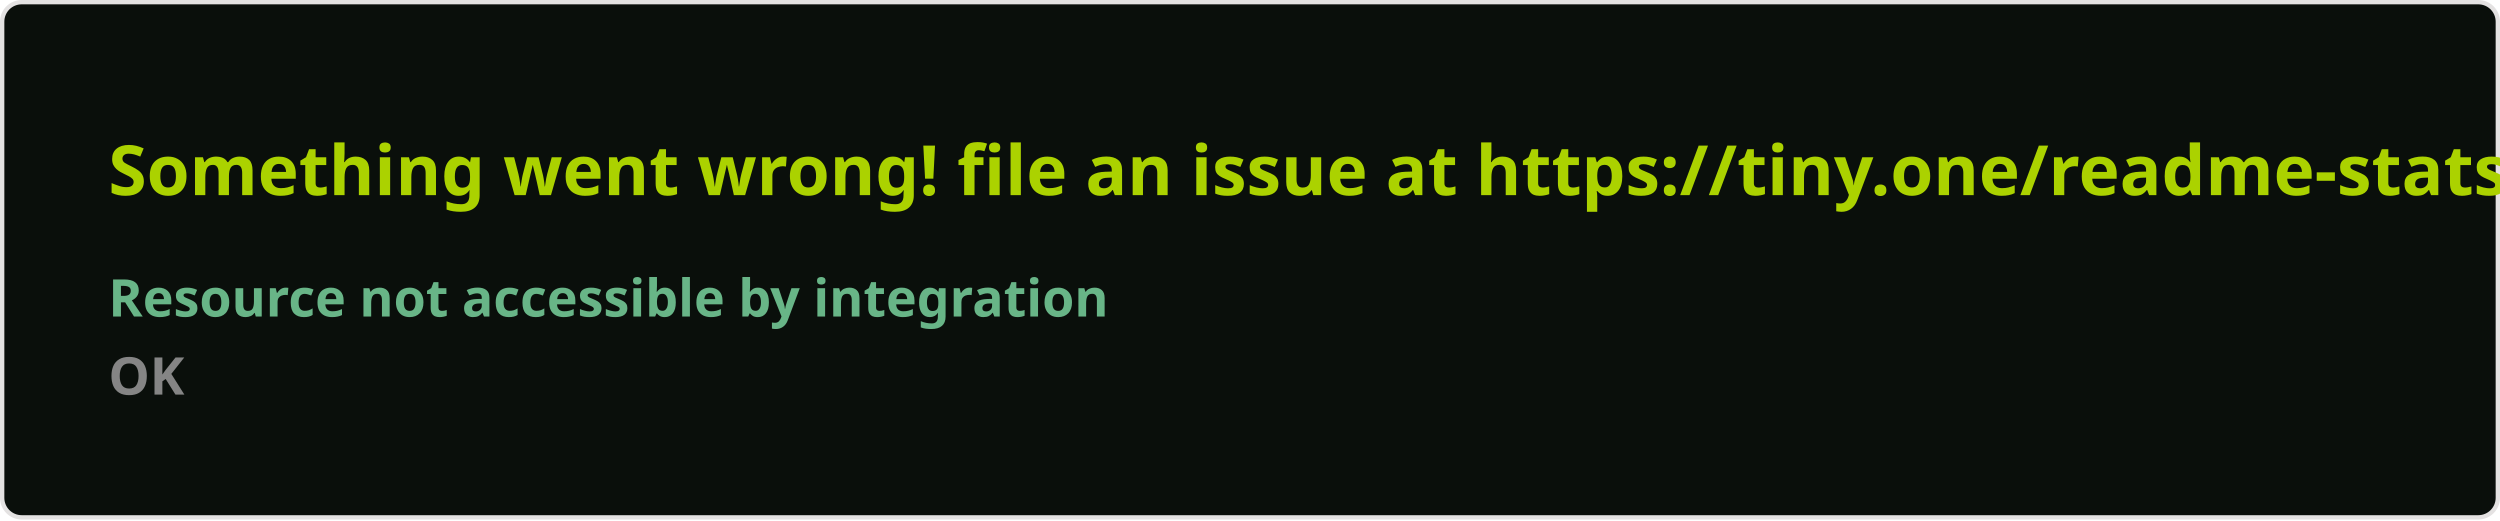
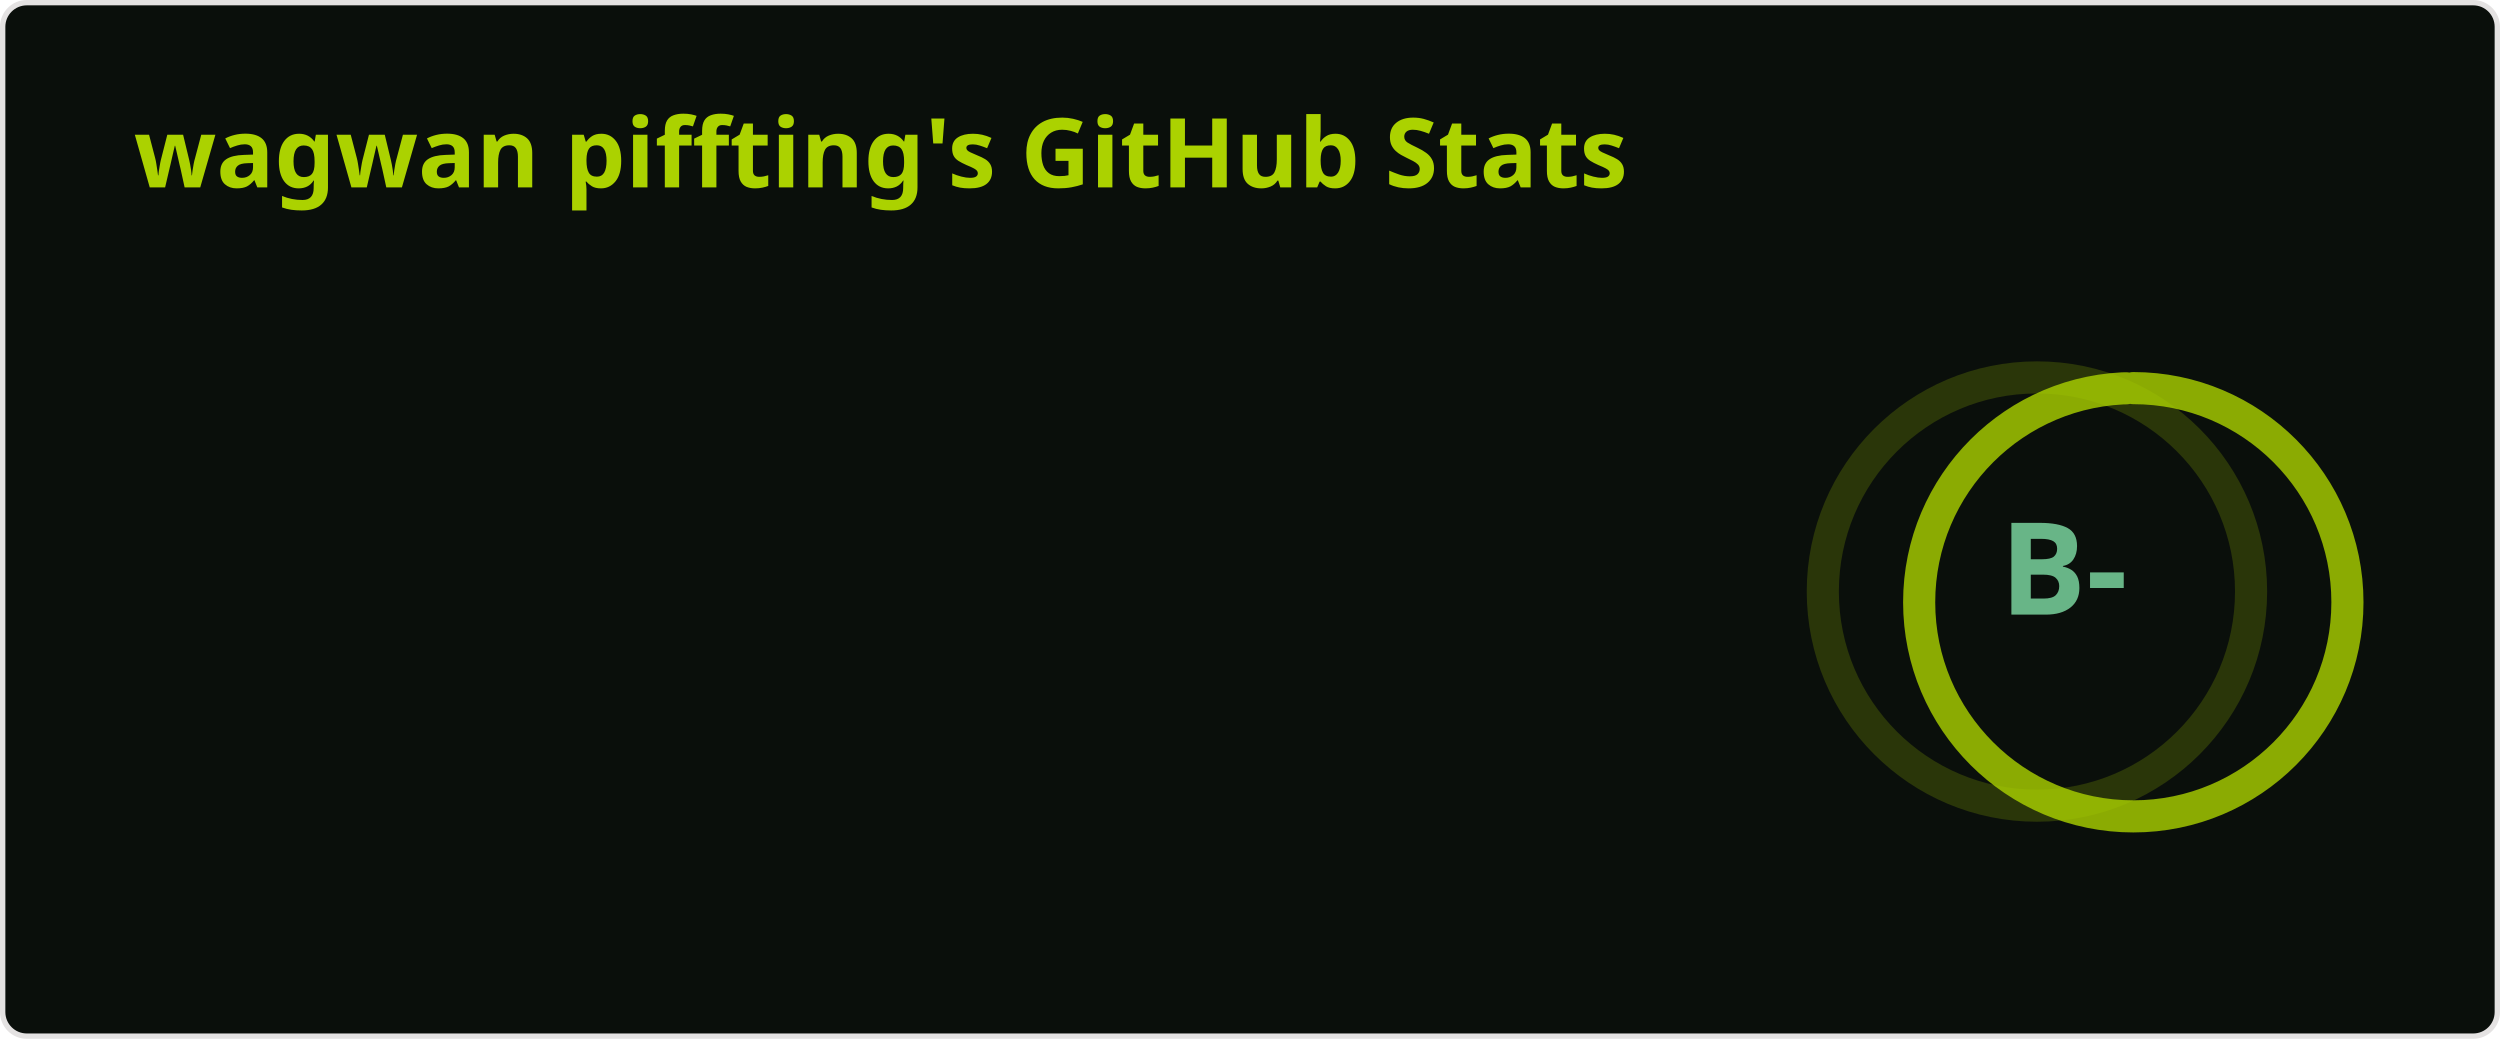
- <svg xmlns="http://www.w3.org/2000/svg" width="576.5" height="120" viewBox="0 0 576.5 120" fill="#0a0f0b">
+ <svg xmlns="http://www.w3.org/2000/svg" width="467" height="195" viewBox="0 0 467 195" fill="none" role="img" aria-labelledby="descId">
  <style>
-     .text { font: 600 16px 'Segoe UI', Ubuntu, Sans-Serif; fill: #abd200 }
-     .small { font: 600 12px 'Segoe UI', Ubuntu, Sans-Serif; fill: #68b587 }
-     .gray { fill: #858585 }
-     </style>
-   <rect x="0.5" y="0.5" width="575.5" height="99%" rx="4.5" fill="#0a0f0b" stroke="#e4e2e2" />
-   <text x="25" y="45" class="text">Something went wrong! file an issue at https://tiny.one/readme-stats</text>
-   <text data-testid="message" x="25" y="55" class="text small">
-     <tspan x="25" dy="18">Resource not accessible by integration</tspan>
-     <tspan x="25" dy="18" class="gray">OK</tspan>
-   </text>
+           .header {
+             font: 600 18px 'Segoe UI', Ubuntu, Sans-Serif;
+             fill: #abd200;
+             animation: fadeInAnimation 0.8s ease-in-out forwards;
+           }
+           @supports(-moz-appearance: auto) {
+             /* Selector detects Firefox */
+             .header { font-size: 15.5px; }
+           }
+           
+     .stat {
+       font: 600 14px 'Segoe UI', Ubuntu, "Helvetica Neue", Sans-Serif; fill: #68b587;
+     }
+     @supports(-moz-appearance: auto) {
+       /* Selector detects Firefox */
+       .stat { font-size:12px; }
+     }
+     .stagger {
+       opacity: 0;
+       animation: fadeInAnimation 0.3s ease-in-out forwards;
+     }
+     .rank-text {
+       font: 800 24px 'Segoe UI', Ubuntu, Sans-Serif; fill: #68b587;
+       animation: scaleInAnimation 0.3s ease-in-out forwards;
+     }
+     .rank-percentile-header {
+       font-size: 14px;
+     }
+     .rank-percentile-text {
+       font-size: 16px;
+     }
+     
+     .not_bold { font-weight: 400 }
+     .bold { font-weight: 700 }
+     .icon {
+       fill: #b7d364;
+       display: block;
+     }
+ 
+     .rank-circle-rim {
+       stroke: #abd200;
+       fill: none;
+       stroke-width: 6;
+       opacity: 0.2;
+     }
+     .rank-circle {
+       stroke: #abd200;
+       stroke-dasharray: 250;
+       fill: none;
+       stroke-width: 6;
+       stroke-linecap: round;
+       opacity: 0.8;
+       transform-origin: -10px 8px;
+       transform: rotate(-90deg);
+       animation: rankAnimation 1s forwards ease-in-out;
+     }
+     
+     @keyframes rankAnimation {
+       from {
+         stroke-dashoffset: 251.327;
+       }
+       to {
+         stroke-dashoffset: 161.384;
+       }
+     }
+   
+   
+ 
+           
+       /* Animations */
+       @keyframes scaleInAnimation {
+         from {
+           transform: translate(-5px, 5px) scale(0);
+         }
+         to {
+           transform: translate(-5px, 5px) scale(1);
+         }
+       }
+       @keyframes fadeInAnimation {
+         from {
+           opacity: 0;
+         }
+         to {
+           opacity: 1;
+         }
+       }
+     
+           
+         </style>
+   <rect data-testid="card-bg" x="0.5" y="0.5" rx="4.5" height="99%" stroke="#e4e2e2" width="466" fill="#0a0f0b" stroke-opacity="1" />
+   <g data-testid="card-title" transform="translate(25, 35)">
+     <g transform="translate(0, 0)">
+       <text x="0" y="0" class="header" data-testid="header">wagwan piffting's GitHub Stats</text>
+     </g>
+   </g>
+   <g data-testid="main-card-body" transform="translate(0, 55)">
+     <g data-testid="rank-circle" transform="translate(390.5, 47.5)">
+       <circle class="rank-circle-rim" cx="-10" cy="8" r="40" />
+       <circle class="rank-circle" cx="-10" cy="8" r="40" />
+       <g class="rank-text">
+         <text x="-5" y="3" alignment-baseline="central" dominant-baseline="central" text-anchor="middle" data-testid="level-rank-icon">
+           B-
+         </text>
+       </g>
+     </g>
+     <svg x="0" y="0">
+       <g transform="translate(0, 0)">
+         <g class="stagger" style="animation-delay: 450ms" transform="translate(25, 0)">
+           <svg data-testid="icon" class="icon" viewBox="0 0 16 16" version="1.1" width="16" height="16">
+             <path fill-rule="evenodd" d="M8 .25a.75.75 0 01.673.418l1.882 3.815 4.21.612a.75.75 0 01.416 1.279l-3.046 2.97.719 4.192a.75.75 0 01-1.088.791L8 12.347l-3.766 1.98a.75.75 0 01-1.088-.79l.72-4.194L.818 6.374a.75.75 0 01.416-1.28l4.21-.611L7.327.668A.75.75 0 018 .25zm0 2.445L6.615 5.5a.75.75 0 01-.564.41l-3.097.45 2.24 2.184a.75.75 0 01.216.664l-.528 3.084 2.769-1.456a.75.75 0 01.698 0l2.77 1.456-.53-3.084a.75.75 0 01.216-.664l2.24-2.183-3.096-.45a.75.75 0 01-.564-.41L8 2.694v.001z" />
+           </svg>
+           <text class="stat  bold" x="25" y="12.5">Total Stars Earned:</text>
+           <text class="stat  bold" x="224.01" y="12.5" data-testid="stars">41</text>
+         </g>
+       </g>
+       <g transform="translate(0, 25)">
+         <g class="stagger" style="animation-delay: 600ms" transform="translate(25, 0)">
+           <svg data-testid="icon" class="icon" viewBox="0 0 16 16" version="1.1" width="16" height="16">
+             <path fill-rule="evenodd" d="M1.643 3.143L.427 1.927A.25.25 0 000 2.104V5.75c0 .138.112.25.25.25h3.646a.25.25 0 00.177-.427L2.715 4.215a6.5 6.5 0 11-1.18 4.458.75.75 0 10-1.493.154 8.001 8.001 0 101.6-5.684zM7.75 4a.75.75 0 01.75.75v2.992l2.028.812a.75.75 0 01-.557 1.392l-2.5-1A.75.75 0 017 8.25v-3.5A.75.75 0 017.75 4z" />
+           </svg>
+           <text class="stat  bold" x="25" y="12.5">Total Commits (last year):</text>
+           <text class="stat  bold" x="224.01" y="12.5" data-testid="commits">325</text>
+         </g>
+       </g>
+       <g transform="translate(0, 50)">
+         <g class="stagger" style="animation-delay: 750ms" transform="translate(25, 0)">
+           <svg data-testid="icon" class="icon" viewBox="0 0 16 16" version="1.1" width="16" height="16">
+             <path fill-rule="evenodd" d="M7.177 3.073L9.573.677A.25.25 0 0110 .854v4.792a.25.25 0 01-.427.177L7.177 3.427a.25.25 0 010-.354zM3.75 2.5a.75.75 0 100 1.5.75.75 0 000-1.5zm-2.25.75a2.25 2.25 0 113 2.122v5.256a2.251 2.251 0 11-1.5 0V5.372A2.25 2.25 0 011.5 3.25zM11 2.5h-1V4h1a1 1 0 011 1v5.628a2.251 2.251 0 101.5 0V5A2.5 2.5 0 0011 2.5zm1 10.25a.75.75 0 111.5 0 .75.75 0 01-1.5 0zM3.75 12a.75.75 0 100 1.5.75.75 0 000-1.5z" />
+           </svg>
+           <text class="stat  bold" x="25" y="12.5">Total PRs:</text>
+           <text class="stat  bold" x="224.01" y="12.5" data-testid="prs">8</text>
+         </g>
+       </g>
+       <g transform="translate(0, 75)">
+         <g class="stagger" style="animation-delay: 900ms" transform="translate(25, 0)">
+           <svg data-testid="icon" class="icon" viewBox="0 0 16 16" version="1.1" width="16" height="16">
+             <path fill-rule="evenodd" d="M8 1.5a6.5 6.5 0 100 13 6.5 6.5 0 000-13zM0 8a8 8 0 1116 0A8 8 0 010 8zm9 3a1 1 0 11-2 0 1 1 0 012 0zm-.25-6.25a.75.75 0 00-1.5 0v3.5a.75.75 0 001.5 0v-3.5z" />
+           </svg>
+           <text class="stat  bold" x="25" y="12.5">Total Issues:</text>
+           <text class="stat  bold" x="224.01" y="12.5" data-testid="issues">14</text>
+         </g>
+       </g>
+       <g transform="translate(0, 100)">
+         <g class="stagger" style="animation-delay: 1050ms" transform="translate(25, 0)">
+           <svg data-testid="icon" class="icon" viewBox="0 0 16 16" version="1.1" width="16" height="16">
+             <path fill-rule="evenodd" d="M2 2.5A2.5 2.5 0 014.5 0h8.75a.75.75 0 01.75.75v12.5a.75.75 0 01-.75.75h-2.5a.75.75 0 110-1.5h1.75v-2h-8a1 1 0 00-.714 1.7.75.75 0 01-1.072 1.05A2.495 2.495 0 012 11.5v-9zm10.5-1V9h-8c-.356 0-.694.074-1 .208V2.5a1 1 0 011-1h8zM5 12.25v3.25a.25.25 0 00.4.2l1.45-1.087a.25.25 0 01.3 0L8.6 15.7a.25.25 0 00.4-.2v-3.25a.25.25 0 00-.25-.25h-3.5a.25.25 0 00-.25.25z" />
+           </svg>
+           <text class="stat  bold" x="25" y="12.5">Contributed to (last year):</text>
+           <text class="stat  bold" x="224.01" y="12.5" data-testid="contribs">3</text>
+         </g>
+       </g>
+     </svg>
+   </g>
</svg>
